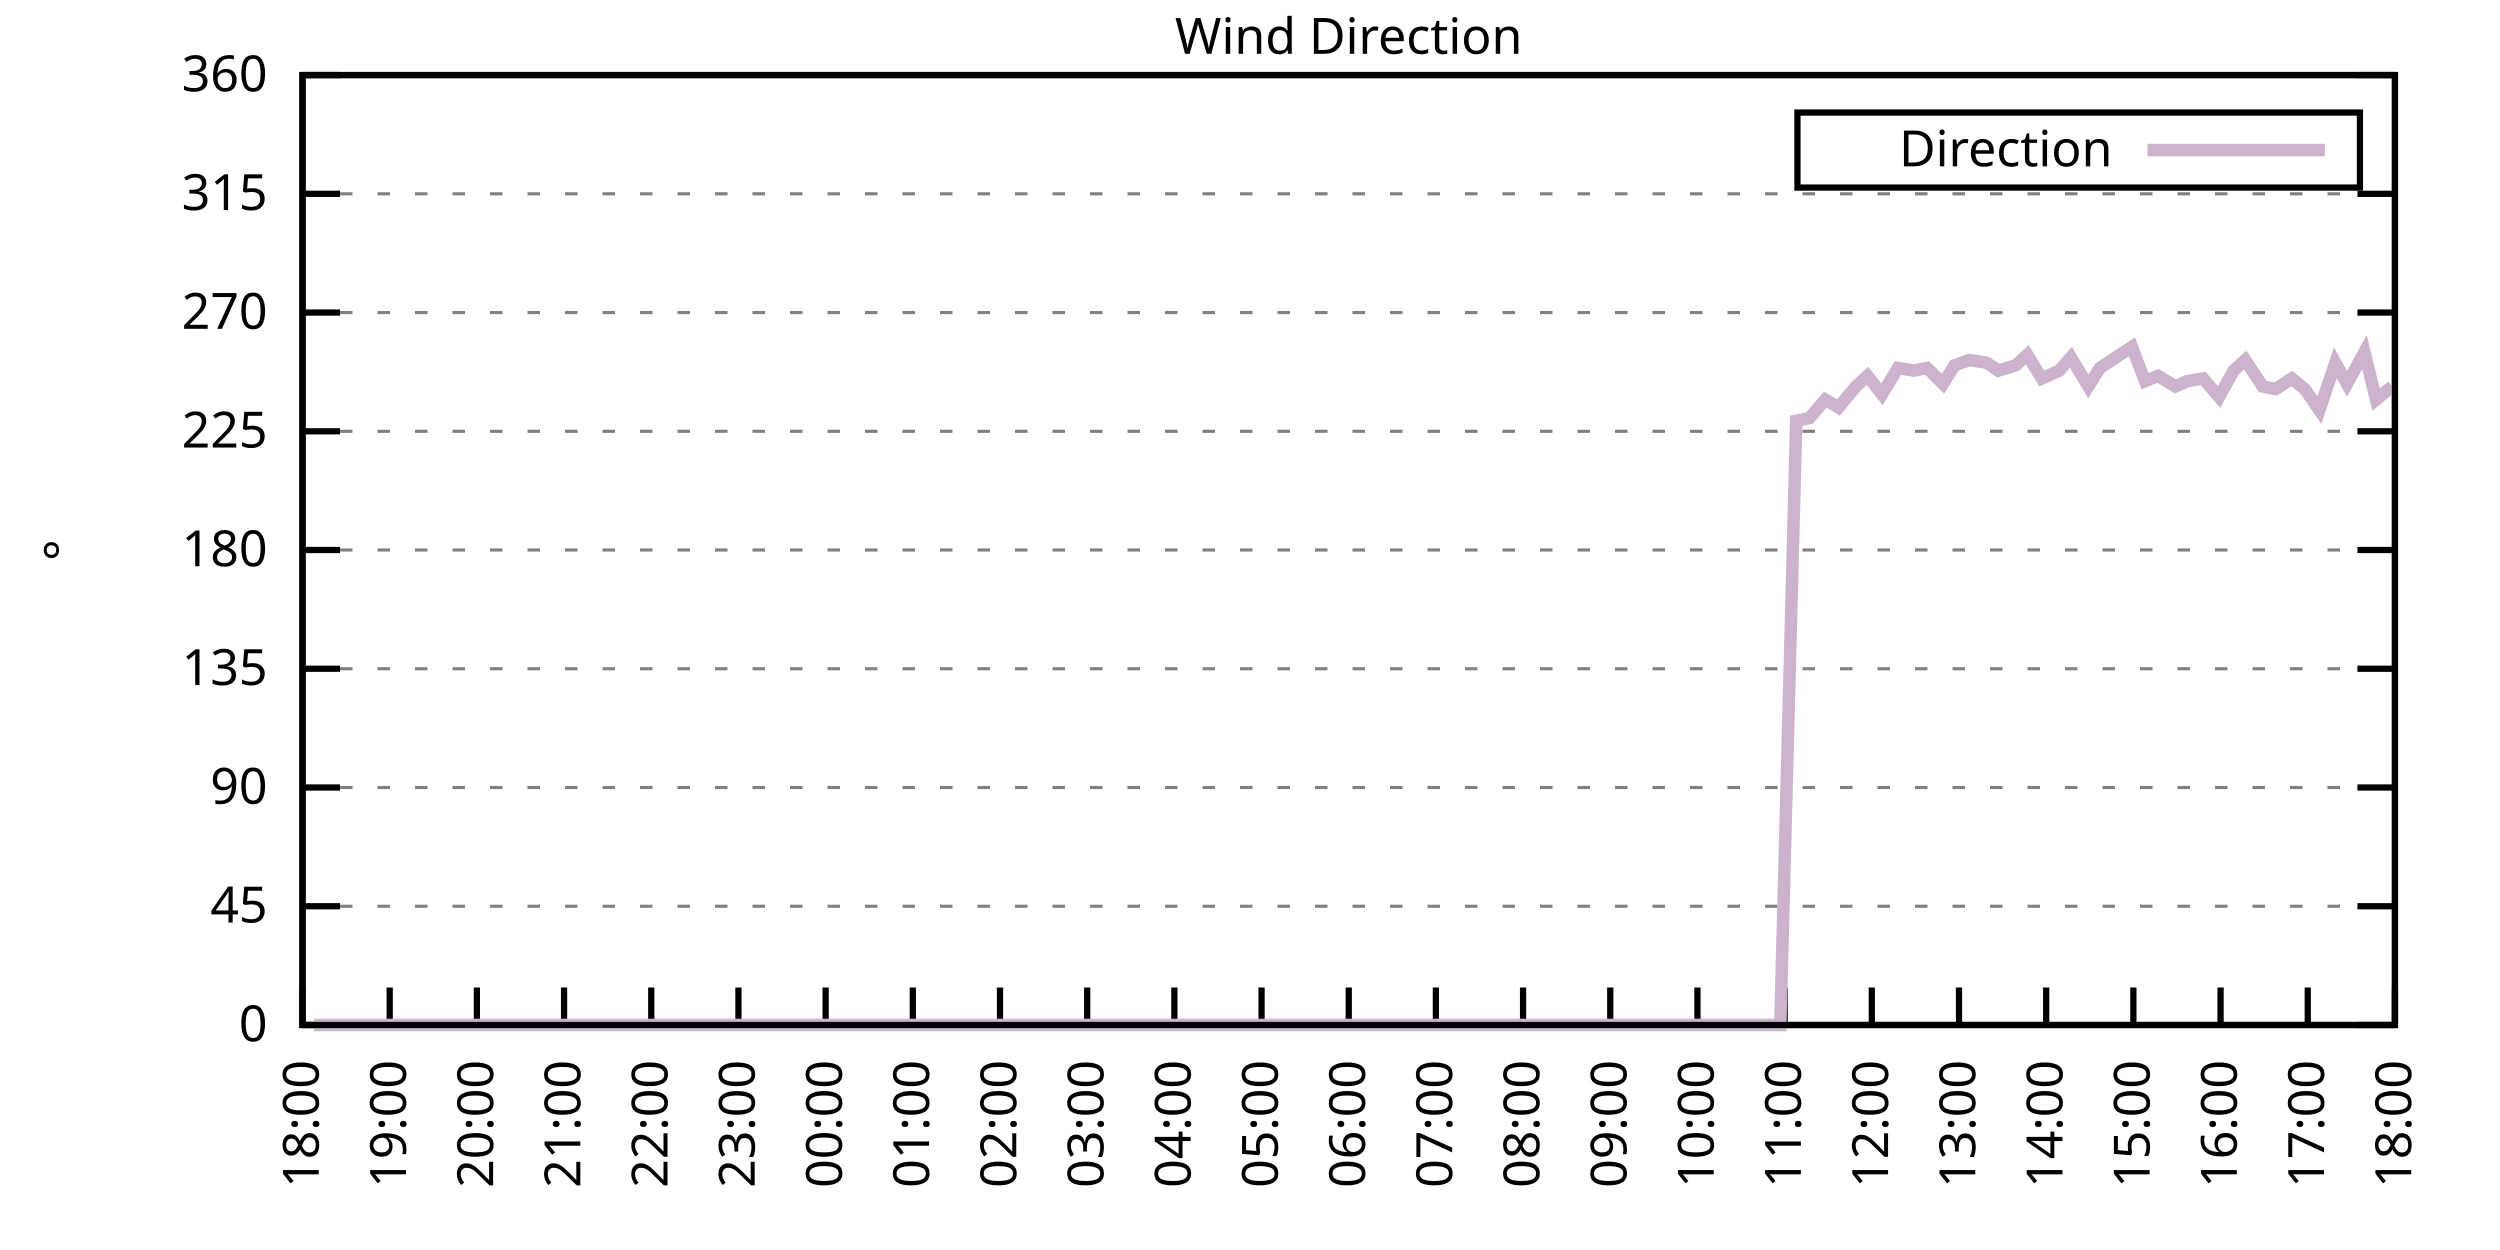
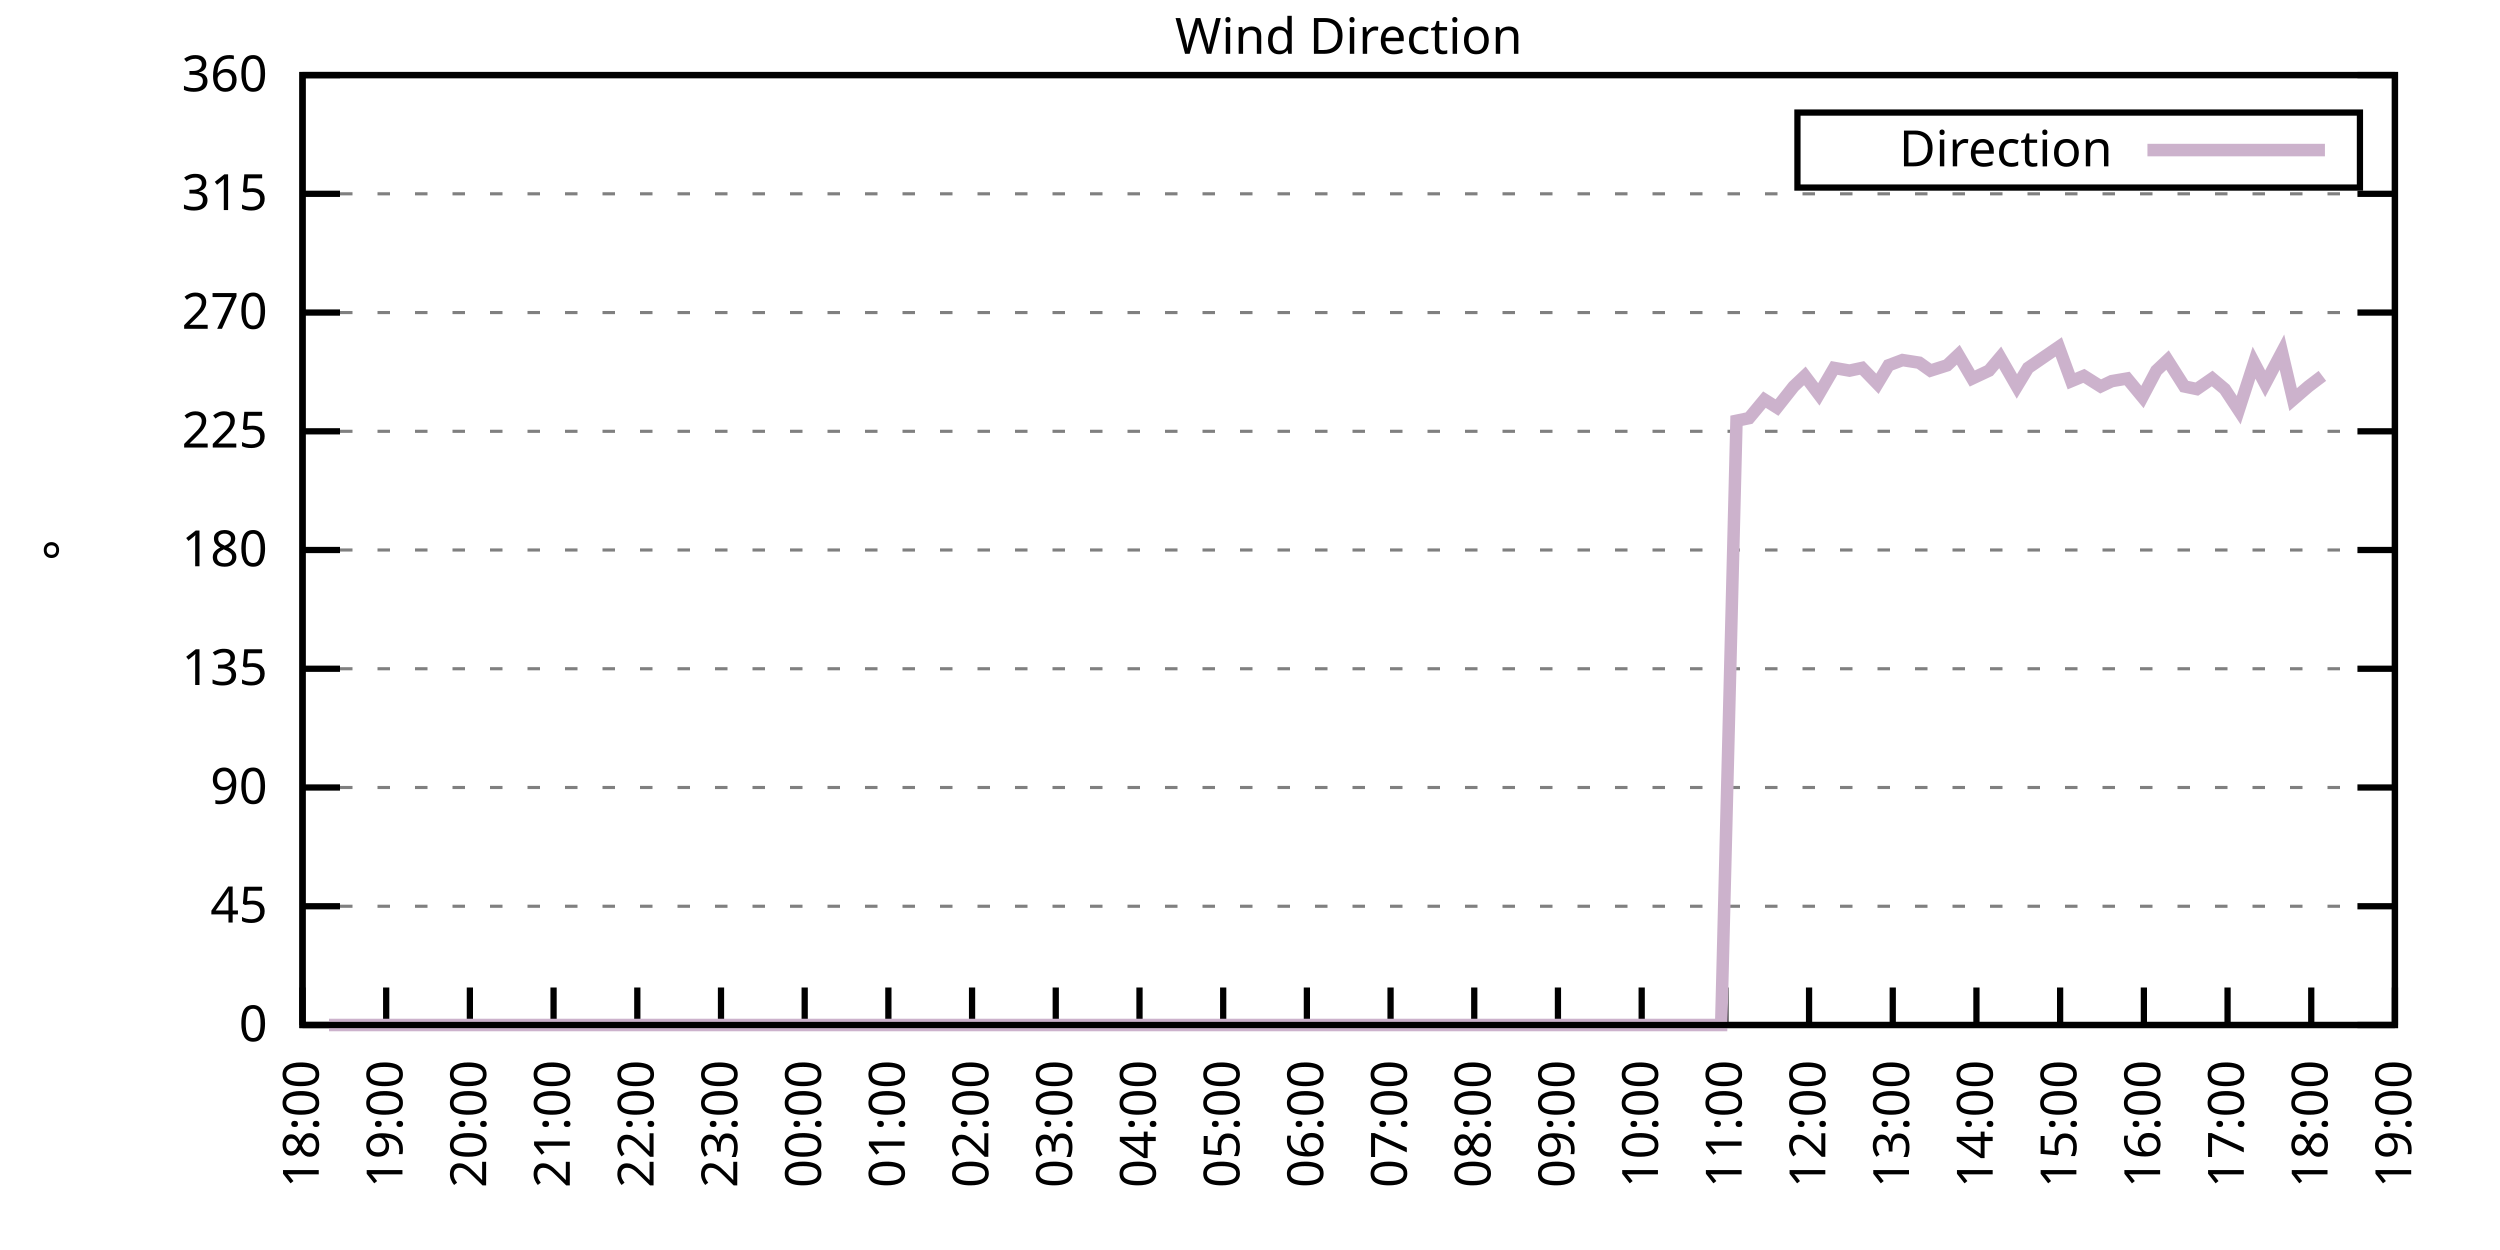
<svg xmlns="http://www.w3.org/2000/svg" xmlns:xlink="http://www.w3.org/1999/xlink" width="400" height="200" viewBox="0 0 400 200">
  <g id="gnuplot_canvas">
    <rect x="0" y="0" width="400" height="200" fill="none" />
    <defs>
      <circle id="gpDot" r="0.5" stroke-width="0.5" stroke="currentColor" />
      <path id="gpPt0" stroke-width="0.333" stroke="currentColor" d="M-1,0 h2 M0,-1 v2" />
      <path id="gpPt1" stroke-width="0.333" stroke="currentColor" d="M-1,-1 L1,1 M1,-1 L-1,1" />
      <path id="gpPt2" stroke-width="0.333" stroke="currentColor" d="M-1,0 L1,0 M0,-1 L0,1 M-1,-1 L1,1 M-1,1 L1,-1" />
      <rect id="gpPt3" stroke-width="0.333" stroke="currentColor" x="-1" y="-1" width="2" height="2" />
      <rect id="gpPt4" stroke-width="0.333" stroke="currentColor" fill="currentColor" x="-1" y="-1" width="2" height="2" />
      <circle id="gpPt5" stroke-width="0.333" stroke="currentColor" cx="0" cy="0" r="1" />
      <use xlink:href="#gpPt5" id="gpPt6" fill="currentColor" stroke="none" />
      <path id="gpPt7" stroke-width="0.333" stroke="currentColor" d="M0,-1.33 L-1.33,0.67 L1.33,0.67 z" />
      <use xlink:href="#gpPt7" id="gpPt8" fill="currentColor" stroke="none" />
      <use xlink:href="#gpPt7" id="gpPt9" stroke="currentColor" transform="rotate(180)" />
      <use xlink:href="#gpPt9" id="gpPt10" fill="currentColor" stroke="none" />
      <use xlink:href="#gpPt3" id="gpPt11" stroke="currentColor" transform="rotate(45)" />
      <use xlink:href="#gpPt11" id="gpPt12" fill="currentColor" stroke="none" />
      <path id="gpPt13" stroke-width="0.333" stroke="currentColor" d="M0,1.330 L1.265,0.411 L0.782,-1.067 L-0.782,-1.076 L-1.265,0.411 z" />
      <use xlink:href="#gpPt13" id="gpPt14" fill="currentColor" stroke="none" />
      <filter id="textbox" filterUnits="objectBoundingBox" x="0" y="0" height="1" width="1">
        <feFlood flood-color="white" flood-opacity="1" result="bgnd" />
        <feComposite in="SourceGraphic" in2="bgnd" operator="atop" />
      </filter>
      <filter id="greybox" filterUnits="objectBoundingBox" x="0" y="0" height="1" width="1">
        <feFlood flood-color="lightgrey" flood-opacity="1" result="grey" />
        <feComposite in="SourceGraphic" in2="grey" operator="atop" />
      </filter>
    </defs>
    <g fill="none" color="white" stroke="currentColor" stroke-width="1.00" stroke-linecap="butt" stroke-linejoin="miter">
</g>
    <g fill="none" color="black" stroke="currentColor" stroke-width="1.00" stroke-linecap="butt" stroke-linejoin="miter">
      <g stroke="none" shape-rendering="crispEdges">
        <polygon fill="rgb(255, 255, 255)" points="48.40,164.00 383.18,164.00 383.18,12.02 48.40,12.02 " />
      </g>
    </g>
    <g fill="none" color="black" stroke="currentColor" stroke-width="1.00" stroke-linecap="butt" stroke-linejoin="miter">
</g>
    <g fill="none" color="black" stroke="black" stroke-width="0.50" stroke-linecap="butt" stroke-linejoin="miter">
</g>
    <g fill="none" color="gray" stroke="currentColor" stroke-width="0.50" stroke-linecap="butt" stroke-linejoin="miter">
      <path stroke="gray" stroke-dasharray="2,4" class="gridline" d="M48.40,164.00 L383.19,164.00  " />
    </g>
    <g fill="none" color="gray" stroke="gray" stroke-width="1.00" stroke-linecap="butt" stroke-linejoin="miter">
</g>
    <g fill="none" color="black" stroke="currentColor" stroke-width="1.00" stroke-linecap="butt" stroke-linejoin="miter">
      <path stroke="black" d="M48.40,164.00 L54.40,164.00 M383.19,164.00 L377.19,164.00  " />
      <g transform="translate(42.80,166.60)" stroke="none" fill="black" font-family="Sans" font-size="8.00" text-anchor="end">
        <text>
          <tspan font-family="Sans"> 0</tspan>
        </text>
      </g>
    </g>
    <g fill="none" color="black" stroke="currentColor" stroke-width="1.00" stroke-linecap="butt" stroke-linejoin="miter">
</g>
    <g fill="none" color="black" stroke="black" stroke-width="0.50" stroke-linecap="butt" stroke-linejoin="miter">
</g>
    <g fill="none" color="gray" stroke="currentColor" stroke-width="0.50" stroke-linecap="butt" stroke-linejoin="miter">
      <path stroke="gray" stroke-dasharray="2,4" class="gridline" d="M48.40,145.00 L383.19,145.00  " />
    </g>
    <g fill="none" color="gray" stroke="gray" stroke-width="1.00" stroke-linecap="butt" stroke-linejoin="miter">
</g>
    <g fill="none" color="black" stroke="currentColor" stroke-width="1.00" stroke-linecap="butt" stroke-linejoin="miter">
      <path stroke="black" d="M48.40,145.00 L54.40,145.00 M383.19,145.00 L377.19,145.00  " />
      <g transform="translate(42.80,147.60)" stroke="none" fill="black" font-family="Sans" font-size="8.00" text-anchor="end">
        <text>
          <tspan font-family="Sans"> 45</tspan>
        </text>
      </g>
    </g>
    <g fill="none" color="black" stroke="currentColor" stroke-width="1.00" stroke-linecap="butt" stroke-linejoin="miter">
</g>
    <g fill="none" color="black" stroke="black" stroke-width="0.50" stroke-linecap="butt" stroke-linejoin="miter">
</g>
    <g fill="none" color="gray" stroke="currentColor" stroke-width="0.50" stroke-linecap="butt" stroke-linejoin="miter">
      <path stroke="gray" stroke-dasharray="2,4" class="gridline" d="M48.40,126.00 L383.19,126.00  " />
    </g>
    <g fill="none" color="gray" stroke="gray" stroke-width="1.00" stroke-linecap="butt" stroke-linejoin="miter">
</g>
    <g fill="none" color="black" stroke="currentColor" stroke-width="1.00" stroke-linecap="butt" stroke-linejoin="miter">
      <path stroke="black" d="M48.40,126.00 L54.40,126.00 M383.19,126.00 L377.19,126.00  " />
      <g transform="translate(42.80,128.60)" stroke="none" fill="black" font-family="Sans" font-size="8.00" text-anchor="end">
        <text>
          <tspan font-family="Sans"> 90</tspan>
        </text>
      </g>
    </g>
    <g fill="none" color="black" stroke="currentColor" stroke-width="1.00" stroke-linecap="butt" stroke-linejoin="miter">
</g>
    <g fill="none" color="black" stroke="black" stroke-width="0.50" stroke-linecap="butt" stroke-linejoin="miter">
</g>
    <g fill="none" color="gray" stroke="currentColor" stroke-width="0.50" stroke-linecap="butt" stroke-linejoin="miter">
      <path stroke="gray" stroke-dasharray="2,4" class="gridline" d="M48.40,107.00 L383.19,107.00  " />
    </g>
    <g fill="none" color="gray" stroke="gray" stroke-width="1.00" stroke-linecap="butt" stroke-linejoin="miter">
</g>
    <g fill="none" color="black" stroke="currentColor" stroke-width="1.00" stroke-linecap="butt" stroke-linejoin="miter">
      <path stroke="black" d="M48.40,107.00 L54.40,107.00 M383.19,107.00 L377.19,107.00  " />
      <g transform="translate(42.80,109.60)" stroke="none" fill="black" font-family="Sans" font-size="8.00" text-anchor="end">
        <text>
          <tspan font-family="Sans"> 135</tspan>
        </text>
      </g>
    </g>
    <g fill="none" color="black" stroke="currentColor" stroke-width="1.00" stroke-linecap="butt" stroke-linejoin="miter">
</g>
    <g fill="none" color="black" stroke="black" stroke-width="0.50" stroke-linecap="butt" stroke-linejoin="miter">
</g>
    <g fill="none" color="gray" stroke="currentColor" stroke-width="0.50" stroke-linecap="butt" stroke-linejoin="miter">
      <path stroke="gray" stroke-dasharray="2,4" class="gridline" d="M48.40,88.00 L383.19,88.00  " />
    </g>
    <g fill="none" color="gray" stroke="gray" stroke-width="1.00" stroke-linecap="butt" stroke-linejoin="miter">
</g>
    <g fill="none" color="black" stroke="currentColor" stroke-width="1.00" stroke-linecap="butt" stroke-linejoin="miter">
      <path stroke="black" d="M48.40,88.00 L54.40,88.00 M383.19,88.00 L377.19,88.00  " />
      <g transform="translate(42.80,90.60)" stroke="none" fill="black" font-family="Sans" font-size="8.00" text-anchor="end">
        <text>
          <tspan font-family="Sans"> 180</tspan>
        </text>
      </g>
    </g>
    <g fill="none" color="black" stroke="currentColor" stroke-width="1.00" stroke-linecap="butt" stroke-linejoin="miter">
</g>
    <g fill="none" color="black" stroke="black" stroke-width="0.50" stroke-linecap="butt" stroke-linejoin="miter">
</g>
    <g fill="none" color="gray" stroke="currentColor" stroke-width="0.50" stroke-linecap="butt" stroke-linejoin="miter">
      <path stroke="gray" stroke-dasharray="2,4" class="gridline" d="M48.40,69.01 L383.19,69.01  " />
    </g>
    <g fill="none" color="gray" stroke="gray" stroke-width="1.00" stroke-linecap="butt" stroke-linejoin="miter">
</g>
    <g fill="none" color="black" stroke="currentColor" stroke-width="1.00" stroke-linecap="butt" stroke-linejoin="miter">
      <path stroke="black" d="M48.40,69.01 L54.40,69.01 M383.19,69.01 L377.19,69.01  " />
      <g transform="translate(42.80,71.61)" stroke="none" fill="black" font-family="Sans" font-size="8.00" text-anchor="end">
        <text>
          <tspan font-family="Sans"> 225</tspan>
        </text>
      </g>
    </g>
    <g fill="none" color="black" stroke="currentColor" stroke-width="1.00" stroke-linecap="butt" stroke-linejoin="miter">
</g>
    <g fill="none" color="black" stroke="black" stroke-width="0.50" stroke-linecap="butt" stroke-linejoin="miter">
</g>
    <g fill="none" color="gray" stroke="currentColor" stroke-width="0.50" stroke-linecap="butt" stroke-linejoin="miter">
      <path stroke="gray" stroke-dasharray="2,4" class="gridline" d="M48.40,50.01 L383.19,50.01  " />
    </g>
    <g fill="none" color="gray" stroke="gray" stroke-width="1.00" stroke-linecap="butt" stroke-linejoin="miter">
</g>
    <g fill="none" color="black" stroke="currentColor" stroke-width="1.00" stroke-linecap="butt" stroke-linejoin="miter">
      <path stroke="black" d="M48.40,50.01 L54.40,50.01 M383.19,50.01 L377.19,50.01  " />
      <g transform="translate(42.80,52.61)" stroke="none" fill="black" font-family="Sans" font-size="8.00" text-anchor="end">
        <text>
          <tspan font-family="Sans"> 270</tspan>
        </text>
      </g>
    </g>
    <g fill="none" color="black" stroke="currentColor" stroke-width="1.00" stroke-linecap="butt" stroke-linejoin="miter">
</g>
    <g fill="none" color="black" stroke="black" stroke-width="0.50" stroke-linecap="butt" stroke-linejoin="miter">
</g>
    <g fill="none" color="gray" stroke="currentColor" stroke-width="0.50" stroke-linecap="butt" stroke-linejoin="miter">
      <path stroke="gray" stroke-dasharray="2,4" class="gridline" d="M48.40,31.01 L383.19,31.01  " />
    </g>
    <g fill="none" color="gray" stroke="gray" stroke-width="1.00" stroke-linecap="butt" stroke-linejoin="miter">
</g>
    <g fill="none" color="black" stroke="currentColor" stroke-width="1.00" stroke-linecap="butt" stroke-linejoin="miter">
      <path stroke="black" d="M48.40,31.01 L54.40,31.01 M383.19,31.01 L377.19,31.01  " />
      <g transform="translate(42.80,33.61)" stroke="none" fill="black" font-family="Sans" font-size="8.00" text-anchor="end">
        <text>
          <tspan font-family="Sans"> 315</tspan>
        </text>
      </g>
    </g>
    <g fill="none" color="black" stroke="currentColor" stroke-width="1.00" stroke-linecap="butt" stroke-linejoin="miter">
</g>
    <g fill="none" color="black" stroke="black" stroke-width="0.50" stroke-linecap="butt" stroke-linejoin="miter">
</g>
    <g fill="none" color="gray" stroke="currentColor" stroke-width="0.50" stroke-linecap="butt" stroke-linejoin="miter">
      <path stroke="gray" stroke-dasharray="2,4" class="gridline" d="M48.40,12.01 L383.19,12.01  " />
    </g>
    <g fill="none" color="gray" stroke="gray" stroke-width="1.00" stroke-linecap="butt" stroke-linejoin="miter">
</g>
    <g fill="none" color="black" stroke="currentColor" stroke-width="1.00" stroke-linecap="butt" stroke-linejoin="miter">
      <path stroke="black" d="M48.40,12.01 L54.40,12.01 M383.19,12.01 L377.19,12.01  " />
      <g transform="translate(42.80,14.61)" stroke="none" fill="black" font-family="Sans" font-size="8.00" text-anchor="end">
        <text>
          <tspan font-family="Sans"> 360</tspan>
        </text>
      </g>
    </g>
    <g fill="none" color="black" stroke="currentColor" stroke-width="1.00" stroke-linecap="butt" stroke-linejoin="miter">
      <path stroke="black" d="M48.40,164.00 L48.40,158.00  " />
      <g transform="translate(51.00,169.60) rotate(270.00)" stroke="none" fill="black" font-family="Sans" font-size="8.00" text-anchor="end">
        <text>
          <tspan font-family="Sans">18:00</tspan>
        </text>
      </g>
    </g>
    <g fill="none" color="black" stroke="currentColor" stroke-width="1.00" stroke-linecap="butt" stroke-linejoin="miter">
-       <path stroke="black" d="M62.35,164.00 L62.35,158.00  " />
-       <g transform="translate(64.95,169.60) rotate(270.00)" stroke="none" fill="black" font-family="Sans" font-size="8.00" text-anchor="end">
+       <path stroke="black" d="M61.79,164.00 L61.79,158.00  " />
+       <g transform="translate(64.39,169.60) rotate(270.00)" stroke="none" fill="black" font-family="Sans" font-size="8.00" text-anchor="end">
        <text>
          <tspan font-family="Sans">19:00</tspan>
        </text>
      </g>
    </g>
    <g fill="none" color="black" stroke="currentColor" stroke-width="1.00" stroke-linecap="butt" stroke-linejoin="miter">
-       <path stroke="black" d="M76.30,164.00 L76.30,158.00  " />
-       <g transform="translate(78.90,169.60) rotate(270.00)" stroke="none" fill="black" font-family="Sans" font-size="8.00" text-anchor="end">
+       <path stroke="black" d="M75.18,164.00 L75.18,158.00  " />
+       <g transform="translate(77.78,169.60) rotate(270.00)" stroke="none" fill="black" font-family="Sans" font-size="8.00" text-anchor="end">
        <text>
          <tspan font-family="Sans">20:00</tspan>
        </text>
      </g>
    </g>
    <g fill="none" color="black" stroke="currentColor" stroke-width="1.00" stroke-linecap="butt" stroke-linejoin="miter">
-       <path stroke="black" d="M90.25,164.00 L90.25,158.00  " />
-       <g transform="translate(92.85,169.60) rotate(270.00)" stroke="none" fill="black" font-family="Sans" font-size="8.00" text-anchor="end">
+       <path stroke="black" d="M88.57,164.00 L88.57,158.00  " />
+       <g transform="translate(91.17,169.60) rotate(270.00)" stroke="none" fill="black" font-family="Sans" font-size="8.00" text-anchor="end">
        <text>
          <tspan font-family="Sans">21:00</tspan>
        </text>
      </g>
    </g>
    <g fill="none" color="black" stroke="currentColor" stroke-width="1.00" stroke-linecap="butt" stroke-linejoin="miter">
-       <path stroke="black" d="M104.20,164.00 L104.20,158.00  " />
-       <g transform="translate(106.80,169.60) rotate(270.00)" stroke="none" fill="black" font-family="Sans" font-size="8.00" text-anchor="end">
+       <path stroke="black" d="M101.97,164.00 L101.97,158.00  " />
+       <g transform="translate(104.57,169.60) rotate(270.00)" stroke="none" fill="black" font-family="Sans" font-size="8.00" text-anchor="end">
        <text>
          <tspan font-family="Sans">22:00</tspan>
        </text>
      </g>
    </g>
    <g fill="none" color="black" stroke="currentColor" stroke-width="1.00" stroke-linecap="butt" stroke-linejoin="miter">
-       <path stroke="black" d="M118.15,164.00 L118.15,158.00  " />
-       <g transform="translate(120.75,169.60) rotate(270.00)" stroke="none" fill="black" font-family="Sans" font-size="8.00" text-anchor="end">
+       <path stroke="black" d="M115.36,164.00 L115.36,158.00  " />
+       <g transform="translate(117.96,169.60) rotate(270.00)" stroke="none" fill="black" font-family="Sans" font-size="8.00" text-anchor="end">
        <text>
          <tspan font-family="Sans">23:00</tspan>
        </text>
      </g>
    </g>
    <g fill="none" color="black" stroke="currentColor" stroke-width="1.00" stroke-linecap="butt" stroke-linejoin="miter">
-       <path stroke="black" d="M132.10,164.00 L132.10,158.00  " />
-       <g transform="translate(134.70,169.60) rotate(270.00)" stroke="none" fill="black" font-family="Sans" font-size="8.00" text-anchor="end">
+       <path stroke="black" d="M128.75,164.00 L128.75,158.00  " />
+       <g transform="translate(131.35,169.60) rotate(270.00)" stroke="none" fill="black" font-family="Sans" font-size="8.00" text-anchor="end">
        <text>
          <tspan font-family="Sans">00:00</tspan>
        </text>
      </g>
    </g>
    <g fill="none" color="black" stroke="currentColor" stroke-width="1.00" stroke-linecap="butt" stroke-linejoin="miter">
-       <path stroke="black" d="M146.05,164.00 L146.05,158.00  " />
-       <g transform="translate(148.65,169.60) rotate(270.00)" stroke="none" fill="black" font-family="Sans" font-size="8.00" text-anchor="end">
+       <path stroke="black" d="M142.14,164.00 L142.14,158.00  " />
+       <g transform="translate(144.74,169.60) rotate(270.00)" stroke="none" fill="black" font-family="Sans" font-size="8.00" text-anchor="end">
        <text>
          <tspan font-family="Sans">01:00</tspan>
        </text>
      </g>
    </g>
    <g fill="none" color="black" stroke="currentColor" stroke-width="1.00" stroke-linecap="butt" stroke-linejoin="miter">
-       <path stroke="black" d="M160.00,164.00 L160.00,158.00  " />
-       <g transform="translate(162.60,169.60) rotate(270.00)" stroke="none" fill="black" font-family="Sans" font-size="8.00" text-anchor="end">
+       <path stroke="black" d="M155.53,164.00 L155.53,158.00  " />
+       <g transform="translate(158.13,169.60) rotate(270.00)" stroke="none" fill="black" font-family="Sans" font-size="8.00" text-anchor="end">
        <text>
          <tspan font-family="Sans">02:00</tspan>
        </text>
      </g>
    </g>
    <g fill="none" color="black" stroke="currentColor" stroke-width="1.00" stroke-linecap="butt" stroke-linejoin="miter">
-       <path stroke="black" d="M173.95,164.00 L173.95,158.00  " />
-       <g transform="translate(176.55,169.60) rotate(270.00)" stroke="none" fill="black" font-family="Sans" font-size="8.00" text-anchor="end">
+       <path stroke="black" d="M168.92,164.00 L168.92,158.00  " />
+       <g transform="translate(171.52,169.60) rotate(270.00)" stroke="none" fill="black" font-family="Sans" font-size="8.00" text-anchor="end">
        <text>
          <tspan font-family="Sans">03:00</tspan>
        </text>
      </g>
    </g>
    <g fill="none" color="black" stroke="currentColor" stroke-width="1.00" stroke-linecap="butt" stroke-linejoin="miter">
-       <path stroke="black" d="M187.90,164.00 L187.90,158.00  " />
-       <g transform="translate(190.50,169.60) rotate(270.00)" stroke="none" fill="black" font-family="Sans" font-size="8.00" text-anchor="end">
+       <path stroke="black" d="M182.32,164.00 L182.32,158.00  " />
+       <g transform="translate(184.92,169.60) rotate(270.00)" stroke="none" fill="black" font-family="Sans" font-size="8.00" text-anchor="end">
        <text>
          <tspan font-family="Sans">04:00</tspan>
        </text>
      </g>
    </g>
    <g fill="none" color="black" stroke="currentColor" stroke-width="1.00" stroke-linecap="butt" stroke-linejoin="miter">
-       <path stroke="black" d="M201.85,164.00 L201.85,158.00  " />
-       <g transform="translate(204.45,169.60) rotate(270.00)" stroke="none" fill="black" font-family="Sans" font-size="8.00" text-anchor="end">
+       <path stroke="black" d="M195.71,164.00 L195.71,158.00  " />
+       <g transform="translate(198.31,169.60) rotate(270.00)" stroke="none" fill="black" font-family="Sans" font-size="8.00" text-anchor="end">
        <text>
          <tspan font-family="Sans">05:00</tspan>
        </text>
      </g>
    </g>
    <g fill="none" color="black" stroke="currentColor" stroke-width="1.00" stroke-linecap="butt" stroke-linejoin="miter">
-       <path stroke="black" d="M215.80,164.00 L215.80,158.00  " />
-       <g transform="translate(218.40,169.60) rotate(270.00)" stroke="none" fill="black" font-family="Sans" font-size="8.00" text-anchor="end">
+       <path stroke="black" d="M209.10,164.00 L209.10,158.00  " />
+       <g transform="translate(211.70,169.60) rotate(270.00)" stroke="none" fill="black" font-family="Sans" font-size="8.00" text-anchor="end">
        <text>
          <tspan font-family="Sans">06:00</tspan>
        </text>
      </g>
    </g>
    <g fill="none" color="black" stroke="currentColor" stroke-width="1.00" stroke-linecap="butt" stroke-linejoin="miter">
-       <path stroke="black" d="M229.74,164.00 L229.74,158.00  " />
-       <g transform="translate(232.34,169.60) rotate(270.00)" stroke="none" fill="black" font-family="Sans" font-size="8.00" text-anchor="end">
+       <path stroke="black" d="M222.49,164.00 L222.49,158.00  " />
+       <g transform="translate(225.09,169.60) rotate(270.00)" stroke="none" fill="black" font-family="Sans" font-size="8.00" text-anchor="end">
        <text>
          <tspan font-family="Sans">07:00</tspan>
        </text>
      </g>
    </g>
    <g fill="none" color="black" stroke="currentColor" stroke-width="1.00" stroke-linecap="butt" stroke-linejoin="miter">
-       <path stroke="black" d="M243.69,164.00 L243.69,158.00  " />
-       <g transform="translate(246.29,169.60) rotate(270.00)" stroke="none" fill="black" font-family="Sans" font-size="8.00" text-anchor="end">
+       <path stroke="black" d="M235.88,164.00 L235.88,158.00  " />
+       <g transform="translate(238.48,169.60) rotate(270.00)" stroke="none" fill="black" font-family="Sans" font-size="8.00" text-anchor="end">
        <text>
          <tspan font-family="Sans">08:00</tspan>
        </text>
      </g>
    </g>
    <g fill="none" color="black" stroke="currentColor" stroke-width="1.00" stroke-linecap="butt" stroke-linejoin="miter">
-       <path stroke="black" d="M257.64,164.00 L257.64,158.00  " />
-       <g transform="translate(260.24,169.60) rotate(270.00)" stroke="none" fill="black" font-family="Sans" font-size="8.00" text-anchor="end">
+       <path stroke="black" d="M249.27,164.00 L249.27,158.00  " />
+       <g transform="translate(251.87,169.60) rotate(270.00)" stroke="none" fill="black" font-family="Sans" font-size="8.00" text-anchor="end">
        <text>
          <tspan font-family="Sans">09:00</tspan>
        </text>
      </g>
    </g>
    <g fill="none" color="black" stroke="currentColor" stroke-width="1.00" stroke-linecap="butt" stroke-linejoin="miter">
-       <path stroke="black" d="M271.59,164.00 L271.59,158.00  " />
-       <g transform="translate(274.19,169.60) rotate(270.00)" stroke="none" fill="black" font-family="Sans" font-size="8.00" text-anchor="end">
+       <path stroke="black" d="M262.67,164.00 L262.67,158.00  " />
+       <g transform="translate(265.27,169.60) rotate(270.00)" stroke="none" fill="black" font-family="Sans" font-size="8.00" text-anchor="end">
        <text>
          <tspan font-family="Sans">10:00</tspan>
        </text>
      </g>
    </g>
    <g fill="none" color="black" stroke="currentColor" stroke-width="1.00" stroke-linecap="butt" stroke-linejoin="miter">
-       <path stroke="black" d="M285.54,164.00 L285.54,158.00  " />
-       <g transform="translate(288.14,169.60) rotate(270.00)" stroke="none" fill="black" font-family="Sans" font-size="8.00" text-anchor="end">
+       <path stroke="black" d="M276.06,164.00 L276.06,158.00  " />
+       <g transform="translate(278.66,169.60) rotate(270.00)" stroke="none" fill="black" font-family="Sans" font-size="8.00" text-anchor="end">
        <text>
          <tspan font-family="Sans">11:00</tspan>
        </text>
      </g>
    </g>
    <g fill="none" color="black" stroke="currentColor" stroke-width="1.00" stroke-linecap="butt" stroke-linejoin="miter">
-       <path stroke="black" d="M299.49,164.00 L299.49,158.00  " />
-       <g transform="translate(302.09,169.60) rotate(270.00)" stroke="none" fill="black" font-family="Sans" font-size="8.00" text-anchor="end">
+       <path stroke="black" d="M289.45,164.00 L289.45,158.00  " />
+       <g transform="translate(292.05,169.60) rotate(270.00)" stroke="none" fill="black" font-family="Sans" font-size="8.00" text-anchor="end">
        <text>
          <tspan font-family="Sans">12:00</tspan>
        </text>
      </g>
    </g>
    <g fill="none" color="black" stroke="currentColor" stroke-width="1.00" stroke-linecap="butt" stroke-linejoin="miter">
-       <path stroke="black" d="M313.44,164.00 L313.44,158.00  " />
-       <g transform="translate(316.04,169.60) rotate(270.00)" stroke="none" fill="black" font-family="Sans" font-size="8.00" text-anchor="end">
+       <path stroke="black" d="M302.84,164.00 L302.84,158.00  " />
+       <g transform="translate(305.44,169.60) rotate(270.00)" stroke="none" fill="black" font-family="Sans" font-size="8.00" text-anchor="end">
        <text>
          <tspan font-family="Sans">13:00</tspan>
        </text>
      </g>
    </g>
    <g fill="none" color="black" stroke="currentColor" stroke-width="1.00" stroke-linecap="butt" stroke-linejoin="miter">
-       <path stroke="black" d="M327.39,164.00 L327.39,158.00  " />
-       <g transform="translate(329.99,169.60) rotate(270.00)" stroke="none" fill="black" font-family="Sans" font-size="8.00" text-anchor="end">
+       <path stroke="black" d="M316.23,164.00 L316.23,158.00  " />
+       <g transform="translate(318.83,169.60) rotate(270.00)" stroke="none" fill="black" font-family="Sans" font-size="8.00" text-anchor="end">
        <text>
          <tspan font-family="Sans">14:00</tspan>
        </text>
      </g>
    </g>
    <g fill="none" color="black" stroke="currentColor" stroke-width="1.00" stroke-linecap="butt" stroke-linejoin="miter">
-       <path stroke="black" d="M341.34,164.00 L341.34,158.00  " />
-       <g transform="translate(343.94,169.60) rotate(270.00)" stroke="none" fill="black" font-family="Sans" font-size="8.00" text-anchor="end">
+       <path stroke="black" d="M329.62,164.00 L329.62,158.00  " />
+       <g transform="translate(332.22,169.60) rotate(270.00)" stroke="none" fill="black" font-family="Sans" font-size="8.00" text-anchor="end">
        <text>
          <tspan font-family="Sans">15:00</tspan>
        </text>
      </g>
    </g>
    <g fill="none" color="black" stroke="currentColor" stroke-width="1.00" stroke-linecap="butt" stroke-linejoin="miter">
-       <path stroke="black" d="M355.29,164.00 L355.29,158.00  " />
-       <g transform="translate(357.89,169.60) rotate(270.00)" stroke="none" fill="black" font-family="Sans" font-size="8.00" text-anchor="end">
+       <path stroke="black" d="M343.02,164.00 L343.02,158.00  " />
+       <g transform="translate(345.62,169.60) rotate(270.00)" stroke="none" fill="black" font-family="Sans" font-size="8.00" text-anchor="end">
        <text>
          <tspan font-family="Sans">16:00</tspan>
        </text>
      </g>
    </g>
    <g fill="none" color="black" stroke="currentColor" stroke-width="1.00" stroke-linecap="butt" stroke-linejoin="miter">
-       <path stroke="black" d="M369.24,164.00 L369.24,158.00  " />
-       <g transform="translate(371.84,169.60) rotate(270.00)" stroke="none" fill="black" font-family="Sans" font-size="8.00" text-anchor="end">
+       <path stroke="black" d="M356.41,164.00 L356.41,158.00  " />
+       <g transform="translate(359.01,169.60) rotate(270.00)" stroke="none" fill="black" font-family="Sans" font-size="8.00" text-anchor="end">
        <text>
          <tspan font-family="Sans">17:00</tspan>
+         </text>
+       </g>
+     </g>
+     <g fill="none" color="black" stroke="currentColor" stroke-width="1.00" stroke-linecap="butt" stroke-linejoin="miter">
+       <path stroke="black" d="M369.80,164.00 L369.80,158.00  " />
+       <g transform="translate(372.40,169.60) rotate(270.00)" stroke="none" fill="black" font-family="Sans" font-size="8.00" text-anchor="end">
+         <text>
+           <tspan font-family="Sans">18:00</tspan>
        </text>
      </g>
    </g>
    <g fill="none" color="black" stroke="currentColor" stroke-width="1.00" stroke-linecap="butt" stroke-linejoin="miter">
      <path stroke="black" d="M383.19,164.00 L383.19,158.00  " />
      <g transform="translate(385.79,169.60) rotate(270.00)" stroke="none" fill="black" font-family="Sans" font-size="8.00" text-anchor="end">
        <text>
-           <tspan font-family="Sans">18:00</tspan>
+           <tspan font-family="Sans">19:00</tspan>
        </text>
      </g>
    </g>
    <g fill="none" color="black" stroke="currentColor" stroke-width="1.00" stroke-linecap="butt" stroke-linejoin="miter">
</g>
    <g fill="none" color="black" stroke="currentColor" stroke-width="1.00" stroke-linecap="butt" stroke-linejoin="miter">
      <path stroke="black" d="M48.40,12.01 L48.40,164.00 L383.19,164.00 L383.19,12.01 L48.40,12.01 Z  " />
    </g>
    <g fill="none" color="black" stroke="currentColor" stroke-width="1.00" stroke-linecap="butt" stroke-linejoin="miter">
</g>
    <g fill="none" color="black" stroke="currentColor" stroke-width="1.00" stroke-linecap="butt" stroke-linejoin="miter">
      <path stroke="black" d="M287.59,30.01 L287.59,18.01 L377.59,18.01 L377.59,30.01 L287.59,30.01 Z  " />
    </g>
    <g id="Wind_direction_plot_1">
      <g fill="none" color="white" stroke="black" stroke-width="2.00" stroke-linecap="butt" stroke-linejoin="miter">
</g>
      <g fill="none" color="black" stroke="currentColor" stroke-width="2.00" stroke-linecap="butt" stroke-linejoin="miter">
        <g transform="translate(337.99,26.61)" stroke="none" fill="black" font-family="Sans" font-size="8.00" text-anchor="end">
          <text>
            <tspan font-family="Sans">Direction</tspan>
          </text>
        </g>
      </g>
      <g fill="none" color="black" stroke="currentColor" stroke-width="2.00" stroke-linecap="butt" stroke-linejoin="miter">
-         <path stroke="rgb(204, 178, 204)" d="M343.59,24.01 L371.99,24.01 M50.26,164.00 L52.82,164.00 L55.14,164.00 L57.23,164.00 L59.79,164.00 L61.65,164.00   L64.21,164.00 L66.77,164.00 L69.09,164.00 L71.42,164.00 L73.74,164.00 L75.60,164.00 L78.16,164.00 L80.48,164.00   L83.04,164.00 L85.13,164.00 L87.46,164.00 L90.02,164.00 L91.88,164.00 L94.67,164.00 L96.53,164.00 L99.08,164.00   L103.73,164.00 L106.06,164.00 L108.62,164.00 L110.94,164.00 L113.27,164.00 L115.59,164.00 L117.92,164.00 L120.24,164.00   L122.57,164.00 L124.66,164.00 L127.22,164.00 L129.54,164.00 L131.40,164.00 L133.96,164.00 L136.28,164.00 L138.14,164.00   L140.70,164.00 L143.49,164.00 L145.58,164.00 L148.14,164.00 L150.46,164.00 L152.56,164.00 L155.11,164.00 L157.21,164.00   L159.76,164.00 L162.09,164.00 L164.41,164.00 L166.51,164.00 L169.06,164.00 L171.16,164.00 L173.25,164.00 L176.04,164.00   L177.90,164.00 L180.22,164.00 L182.78,164.00 L185.11,164.00 L187.66,164.00 L189.76,164.00 L192.31,164.00 L194.64,164.00   L196.96,164.00 L198.82,164.00 L201.15,164.00 L203.71,164.00 L206.26,164.00 L208.12,164.00 L210.68,164.00 L213.01,164.00   L215.33,164.00 L217.89,164.00 L219.98,164.00 L222.30,164.00 L224.63,164.00 L226.95,164.00 L229.51,164.00 L231.84,164.00   L234.16,164.00 L236.49,164.00 L238.81,164.00 L240.67,164.00 L243.23,164.00 L245.79,164.00 L248.11,164.00 L249.97,164.00   L252.53,164.00 L255.09,164.00 L256.95,164.00 L259.74,164.00 L261.83,164.00 L264.39,164.00 L266.25,164.00 L268.57,164.00   L271.13,164.00 L273.22,164.00 L275.78,164.00 L278.10,164.00 L280.43,164.00 L282.99,164.00 L284.85,164.00 L287.40,67.32   L289.50,66.90 L292.05,63.94 L294.15,65.21 L296.94,61.83 L298.80,60.14 L301.12,63.10 L303.68,58.87 L306.23,59.30   L308.33,58.87 L310.88,61.41 L312.74,58.45 L315.07,57.61 L317.86,58.03 L319.72,59.30 L322.51,58.45 L324.37,56.76   L326.69,60.56 L329.48,59.30 L331.34,57.18 L334.13,61.83 L335.99,58.87 L338.55,57.18 L341.11,55.50 L343.20,60.98   L345.29,60.14 L348.08,61.83 L349.94,60.98 L352.50,60.56 L355.06,63.52 L357.38,59.30 L359.24,57.61 L362.03,61.83   L364.13,62.25 L366.68,60.56 L368.78,62.25 L371.10,65.63 L373.66,58.03 L375.52,61.41 L378.31,56.34 L380.17,63.94   L382.73,61.83  " />
+         <path stroke="rgb(204, 178, 204)" d="M343.59,24.01 L371.99,24.01 M52.64,164.00 L54.87,164.00 L56.88,164.00 L59.34,164.00 L61.12,164.00 L63.58,164.00   L66.03,164.00 L68.26,164.00 L70.50,164.00 L72.73,164.00 L74.51,164.00 L76.97,164.00 L79.20,164.00 L81.66,164.00   L83.66,164.00 L85.90,164.00 L88.35,164.00 L90.14,164.00 L92.82,164.00 L94.60,164.00 L97.06,164.00 L101.52,164.00   L103.75,164.00 L106.21,164.00 L108.44,164.00 L110.67,164.00 L112.90,164.00 L115.13,164.00 L117.37,164.00 L119.60,164.00   L121.61,164.00 L124.06,164.00 L126.29,164.00 L128.08,164.00 L130.54,164.00 L132.77,164.00 L134.55,164.00 L137.01,164.00   L139.69,164.00 L141.69,164.00 L144.15,164.00 L146.38,164.00 L148.39,164.00 L150.85,164.00 L152.85,164.00 L155.31,164.00   L157.54,164.00 L159.77,164.00 L161.78,164.00 L164.24,164.00 L166.25,164.00 L168.25,164.00 L170.93,164.00 L172.72,164.00   L174.95,164.00 L177.41,164.00 L179.64,164.00 L182.09,164.00 L184.10,164.00 L186.56,164.00 L188.79,164.00 L191.02,164.00   L192.81,164.00 L195.04,164.00 L197.49,164.00 L199.95,164.00 L201.73,164.00 L204.19,164.00 L206.42,164.00 L208.65,164.00   L211.11,164.00 L213.12,164.00 L215.35,164.00 L217.58,164.00 L219.81,164.00 L222.27,164.00 L224.50,164.00 L226.73,164.00   L228.96,164.00 L231.20,164.00 L232.98,164.00 L235.44,164.00 L237.89,164.00 L240.12,164.00 L241.91,164.00 L244.36,164.00   L246.82,164.00 L248.60,164.00 L251.28,164.00 L253.29,164.00 L255.75,164.00 L257.53,164.00 L259.76,164.00 L262.22,164.00   L264.23,164.00 L266.68,164.00 L268.92,164.00 L271.15,164.00 L273.60,164.00 L275.39,164.00 L277.84,67.32 L279.85,66.90   L282.31,63.94 L284.32,65.21 L286.99,61.83 L288.78,60.14 L291.01,63.10 L293.47,58.87 L295.92,59.30 L297.93,58.87   L300.39,61.41 L302.17,58.45 L304.40,57.61 L307.08,58.03 L308.87,59.30 L311.54,58.45 L313.33,56.76 L315.56,60.56   L318.24,59.30 L320.03,57.18 L322.70,61.83 L324.49,58.87 L326.95,57.18 L329.40,55.50 L331.41,60.98 L333.42,60.14   L336.10,61.83 L337.88,60.98 L340.34,60.56 L342.79,63.52 L345.02,59.30 L346.81,57.61 L349.49,61.83 L351.50,62.25   L353.95,60.56 L355.96,62.25 L358.19,65.63 L360.65,58.03 L362.43,61.41 L365.11,56.34 L366.90,63.94 L369.35,61.83   L371.58,60.14  " />
      </g>
    </g>
    <g fill="none" color="black" stroke="currentColor" stroke-width="2.00" stroke-linecap="butt" stroke-linejoin="miter">
</g>
    <g fill="none" color="black" stroke="black" stroke-width="1.00" stroke-linecap="butt" stroke-linejoin="miter">
</g>
    <g fill="none" color="black" stroke="currentColor" stroke-width="1.00" stroke-linecap="butt" stroke-linejoin="miter">
      <path stroke="black" d="M48.40,12.01 L48.40,164.00 L383.19,164.00 L383.19,12.01 L48.40,12.01 Z  " />
      <g transform="translate(12.80,88.01) rotate(270.00)" stroke="none" fill="black" font-family="Sans" font-size="8.00" text-anchor="middle">
        <text>
          <tspan font-family="Sans">°</tspan>
        </text>
      </g>
    </g>
    <g fill="none" color="black" stroke="currentColor" stroke-width="1.00" stroke-linecap="butt" stroke-linejoin="miter">
</g>
    <g fill="none" color="black" stroke="currentColor" stroke-width="1.00" stroke-linecap="butt" stroke-linejoin="miter">
      <g transform="translate(215.79,8.61)" stroke="none" fill="black" font-family="Sans" font-size="8.00" text-anchor="middle">
        <text>
          <tspan font-family="Sans">Wind Direction</tspan>
        </text>
      </g>
    </g>
    <g fill="none" color="black" stroke="currentColor" stroke-width="1.00" stroke-linecap="butt" stroke-linejoin="miter">
</g>
  </g>
</svg>
